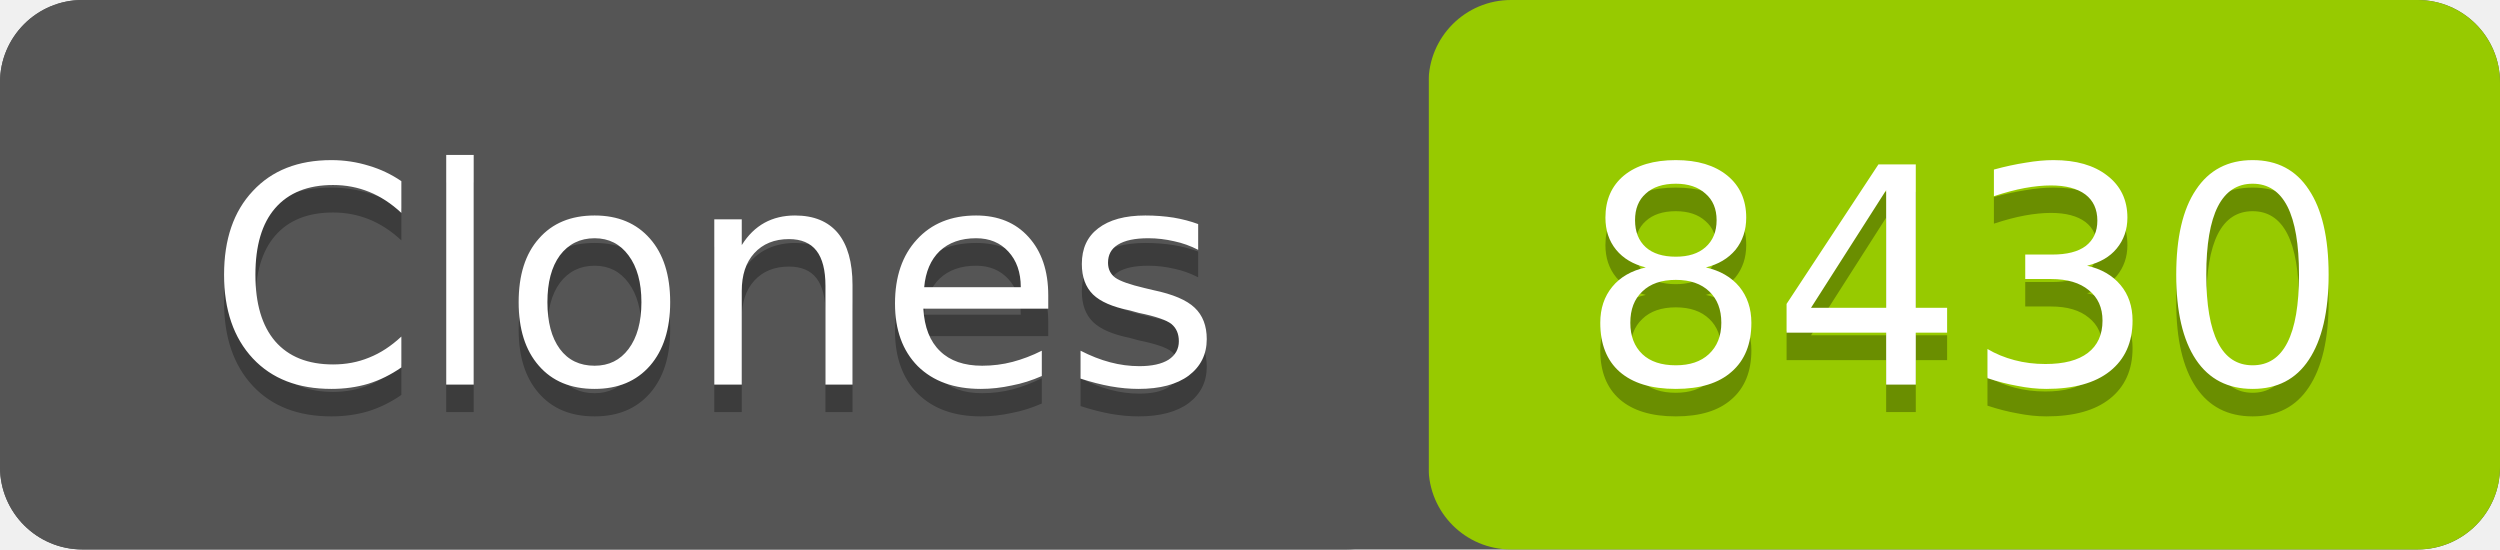
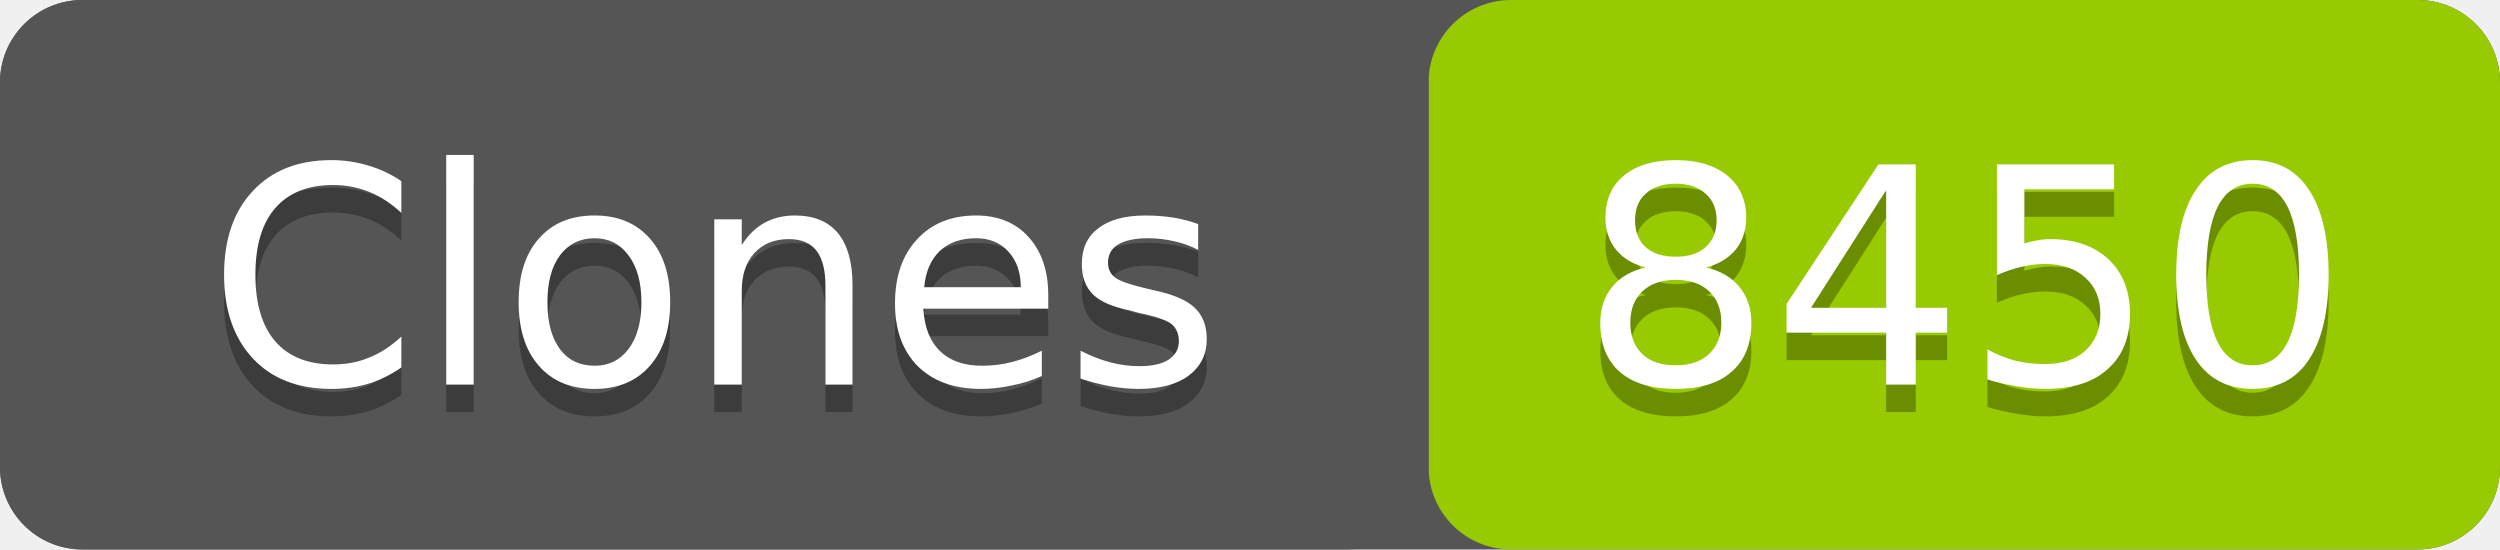
- <svg xmlns="http://www.w3.org/2000/svg" width="91" height="20" role="img" aria-label="Clones: 8430">
+ <svg xmlns="http://www.w3.org/2000/svg" width="91" height="20" role="img" aria-label="Clones: 8450">
  <rect width="91" height="20" rx="3" fill="#555" />
  <rect x="52" width="39" height="20" rx="3" fill="#97ca00" />
  <rect width="52" height="20" rx="3" fill="#555" />
  <g fill="#fff" text-anchor="middle" font-family="Verdana,Geneva,DejaVu Sans,sans-serif" font-size="11">
    <text x="26" y="15" fill="#010101" fill-opacity=".3">Clones</text>
    <text x="26" y="14">Clones</text>
-     <text x="71.5" y="15" fill="#010101" fill-opacity=".3">8430</text>
-     <text x="71.5" y="14">8430</text>
+     <text x="71.5" y="15" fill="#010101" fill-opacity=".3">8450</text>
+     <text x="71.5" y="14">8450</text>
  </g>
</svg>
